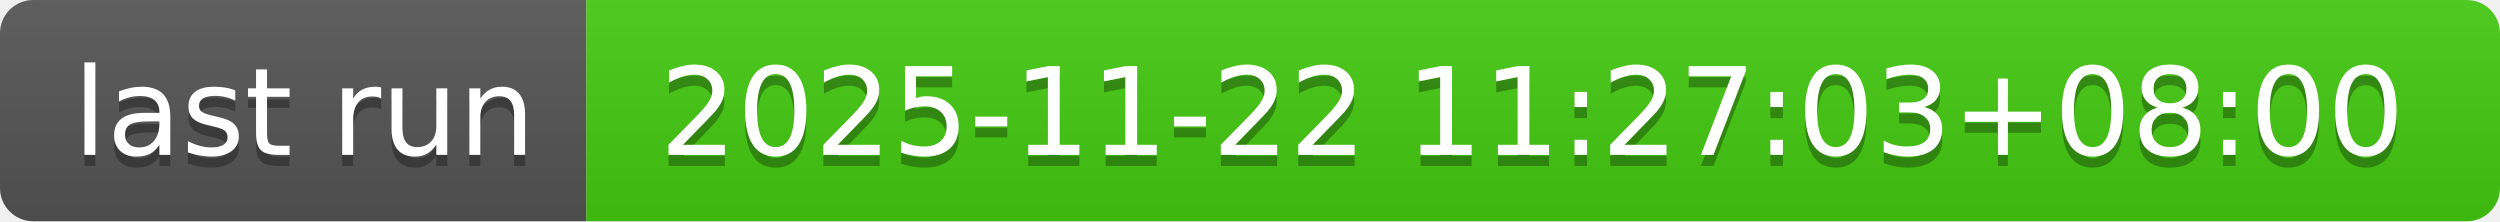
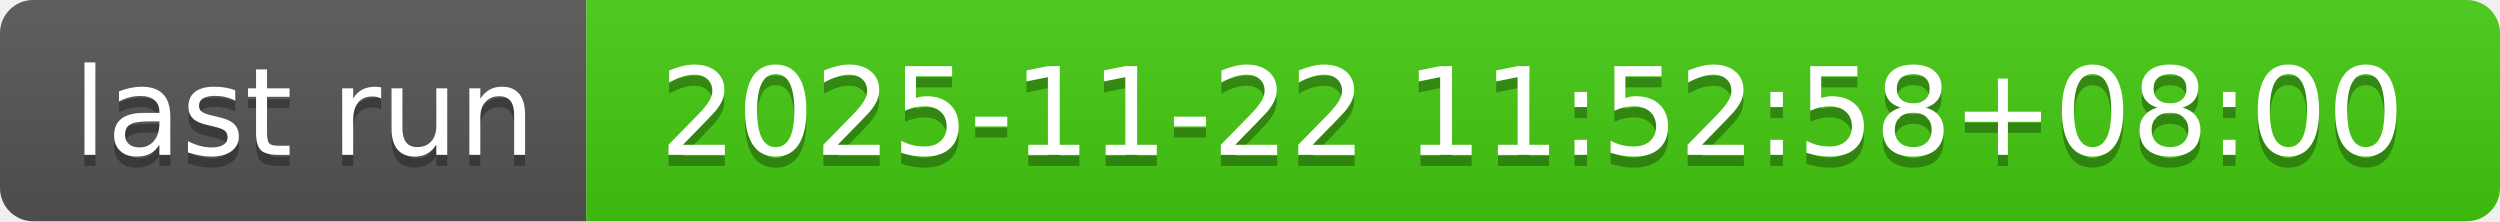
- <svg xmlns="http://www.w3.org/2000/svg" width="226" height="20" role="img" aria-label="last run: 2025-11-22 11:27:03+08:00">
+ <svg xmlns="http://www.w3.org/2000/svg" width="226" height="20" role="img" aria-label="last run: 2025-11-22 11:52:58+08:00">
  <linearGradient id="s" x2="0" y2="100%">
    <stop offset="0" stop-color="#bbb" stop-opacity=".1" />
    <stop offset="1" stop-opacity=".1" />
  </linearGradient>
  <clipPath id="r">
    <rect width="226" height="20" rx="3" fill="#fff" />
  </clipPath>
  <g clip-path="url(#r)">
    <rect width="53" height="20" fill="#555" />
    <rect x="53" width="173" height="20" fill="#4c1" />
    <rect width="226" height="20" fill="url(#s)" />
  </g>
  <g fill="#fff" text-anchor="middle" font-family="Verdana,Geneva,DejaVu Sans,sans-serif" text-rendering="geometricPrecision" font-size="110">
    <text aria-hidden="true" x="275" y="150" fill="#010101" fill-opacity=".3" transform="scale(.1)" textLength="430">last run</text>
    <text x="275" y="140" transform="scale(.1)" fill="#fff" textLength="430">last run</text>
-     <text aria-hidden="true" x="1385" y="150" fill="#010101" fill-opacity=".3" transform="scale(.1)" textLength="1630">2025-11-22 11:27:03+08:00</text>
-     <text x="1385" y="140" transform="scale(.1)" fill="#fff" textLength="1630">2025-11-22 11:27:03+08:00</text>
+     <text aria-hidden="true" x="1385" y="150" fill="#010101" fill-opacity=".3" transform="scale(.1)" textLength="1630">2025-11-22 11:52:58+08:00</text>
+     <text x="1385" y="140" transform="scale(.1)" fill="#fff" textLength="1630">2025-11-22 11:52:58+08:00</text>
  </g>
</svg>
